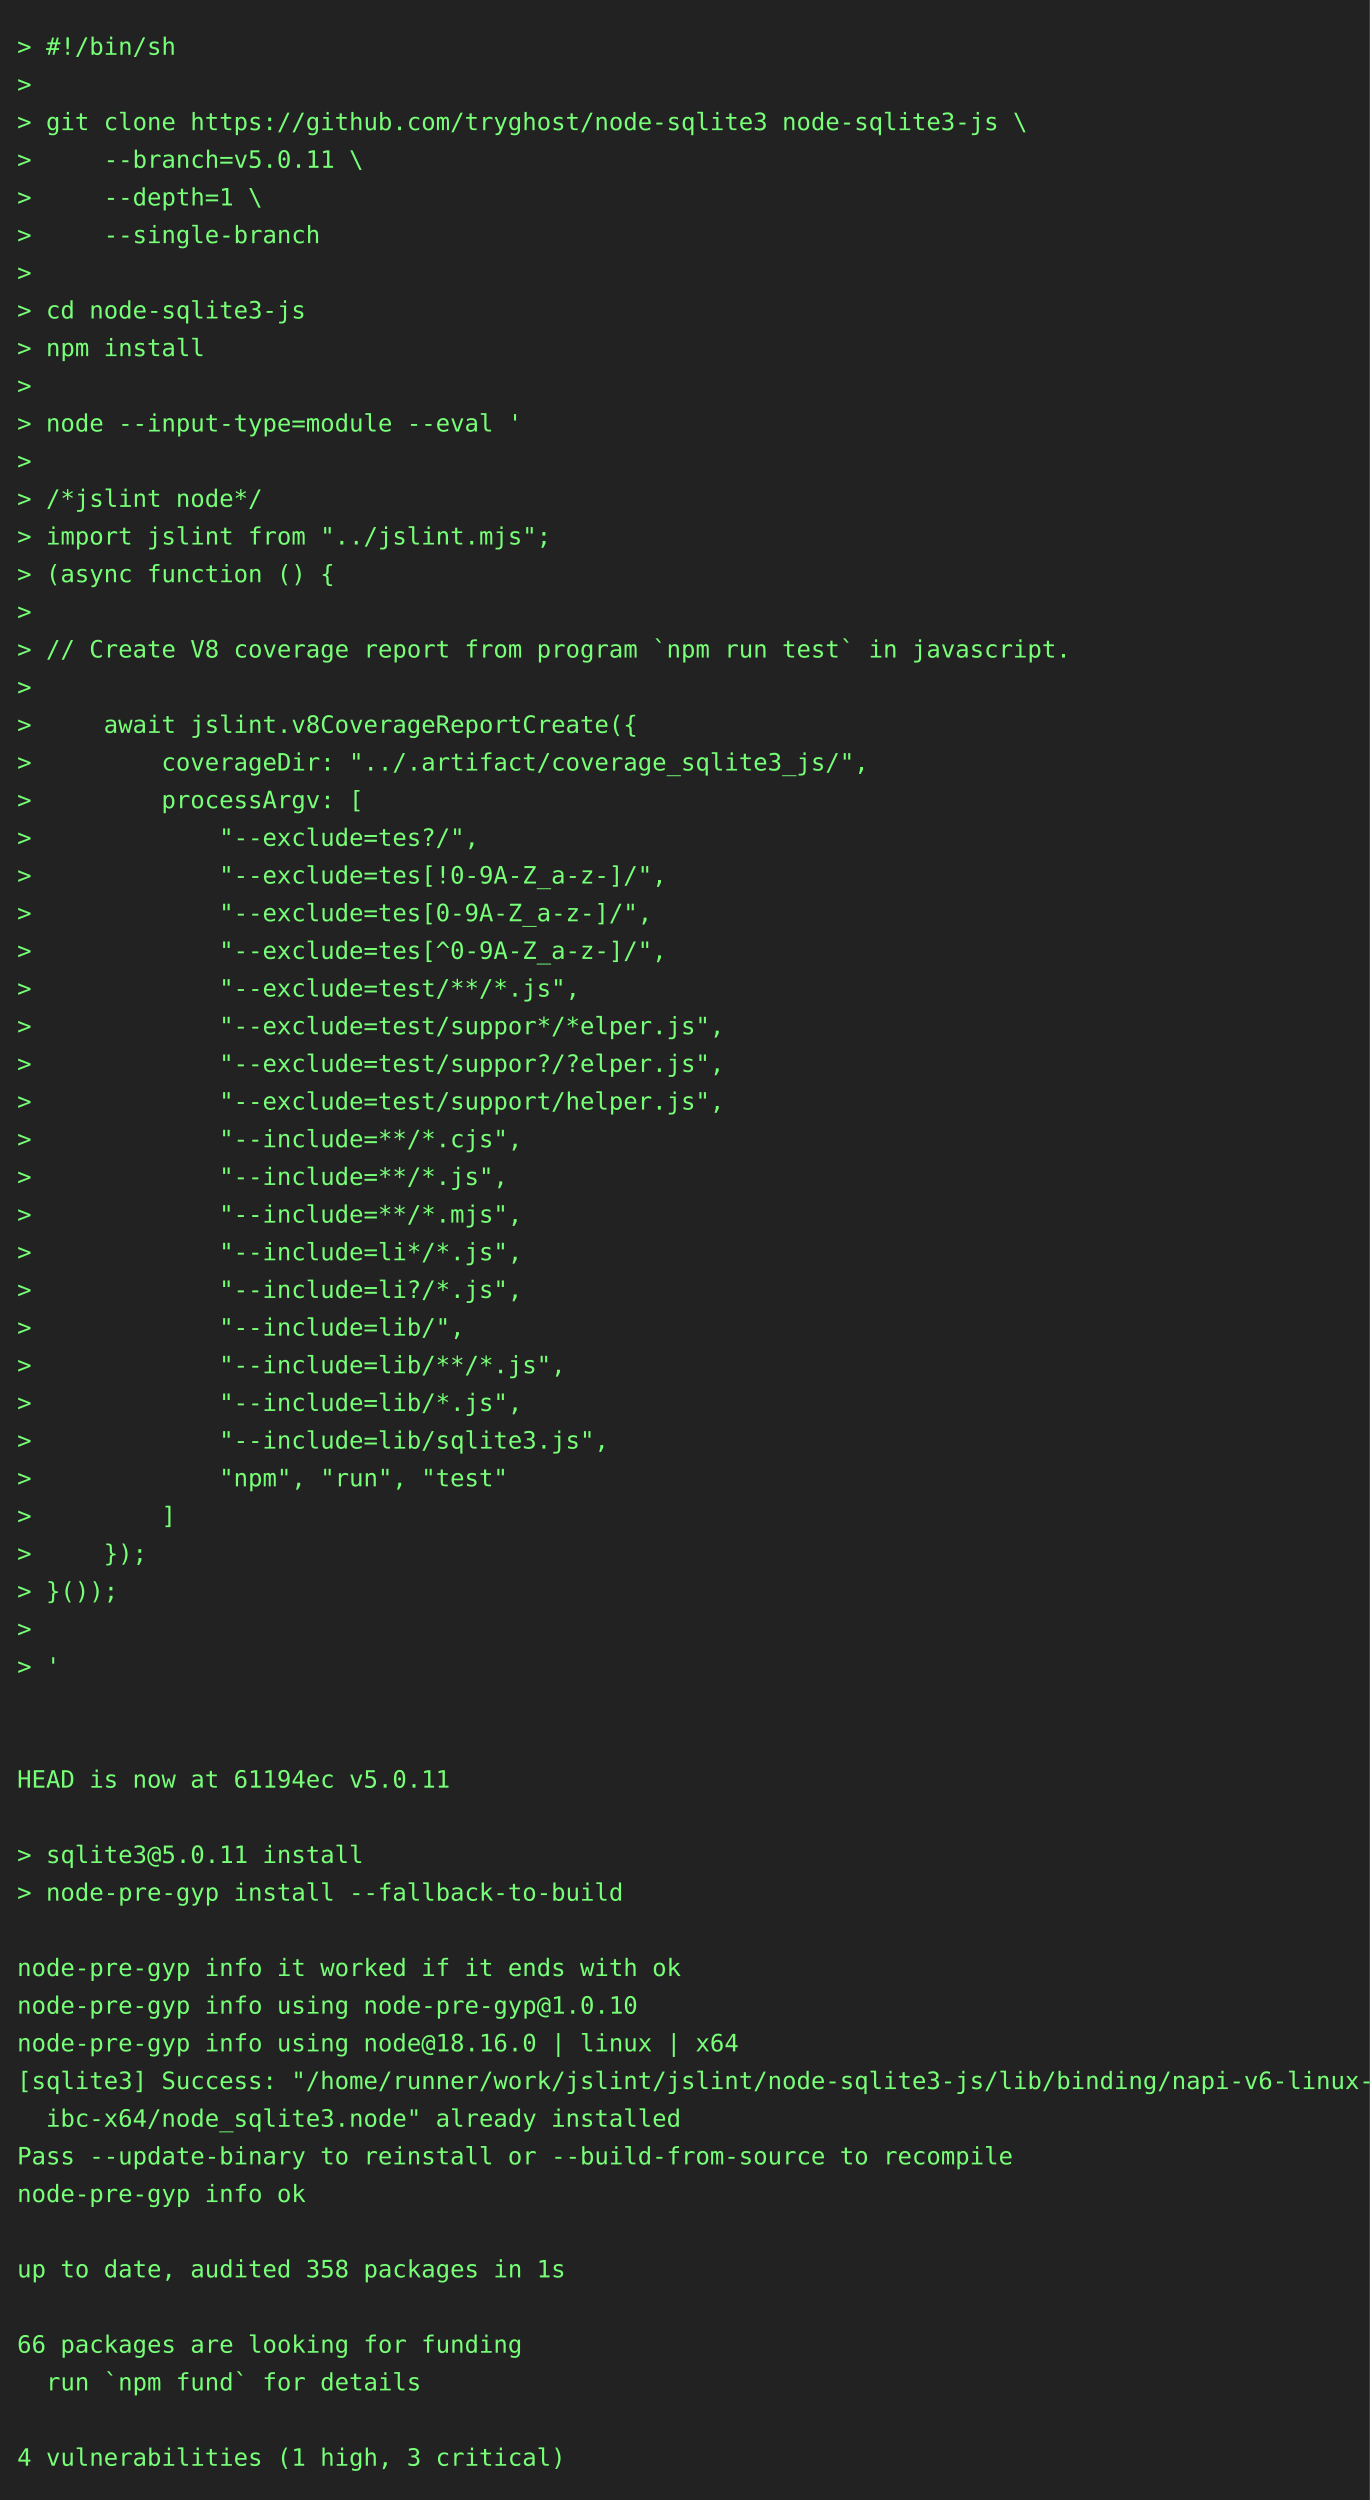
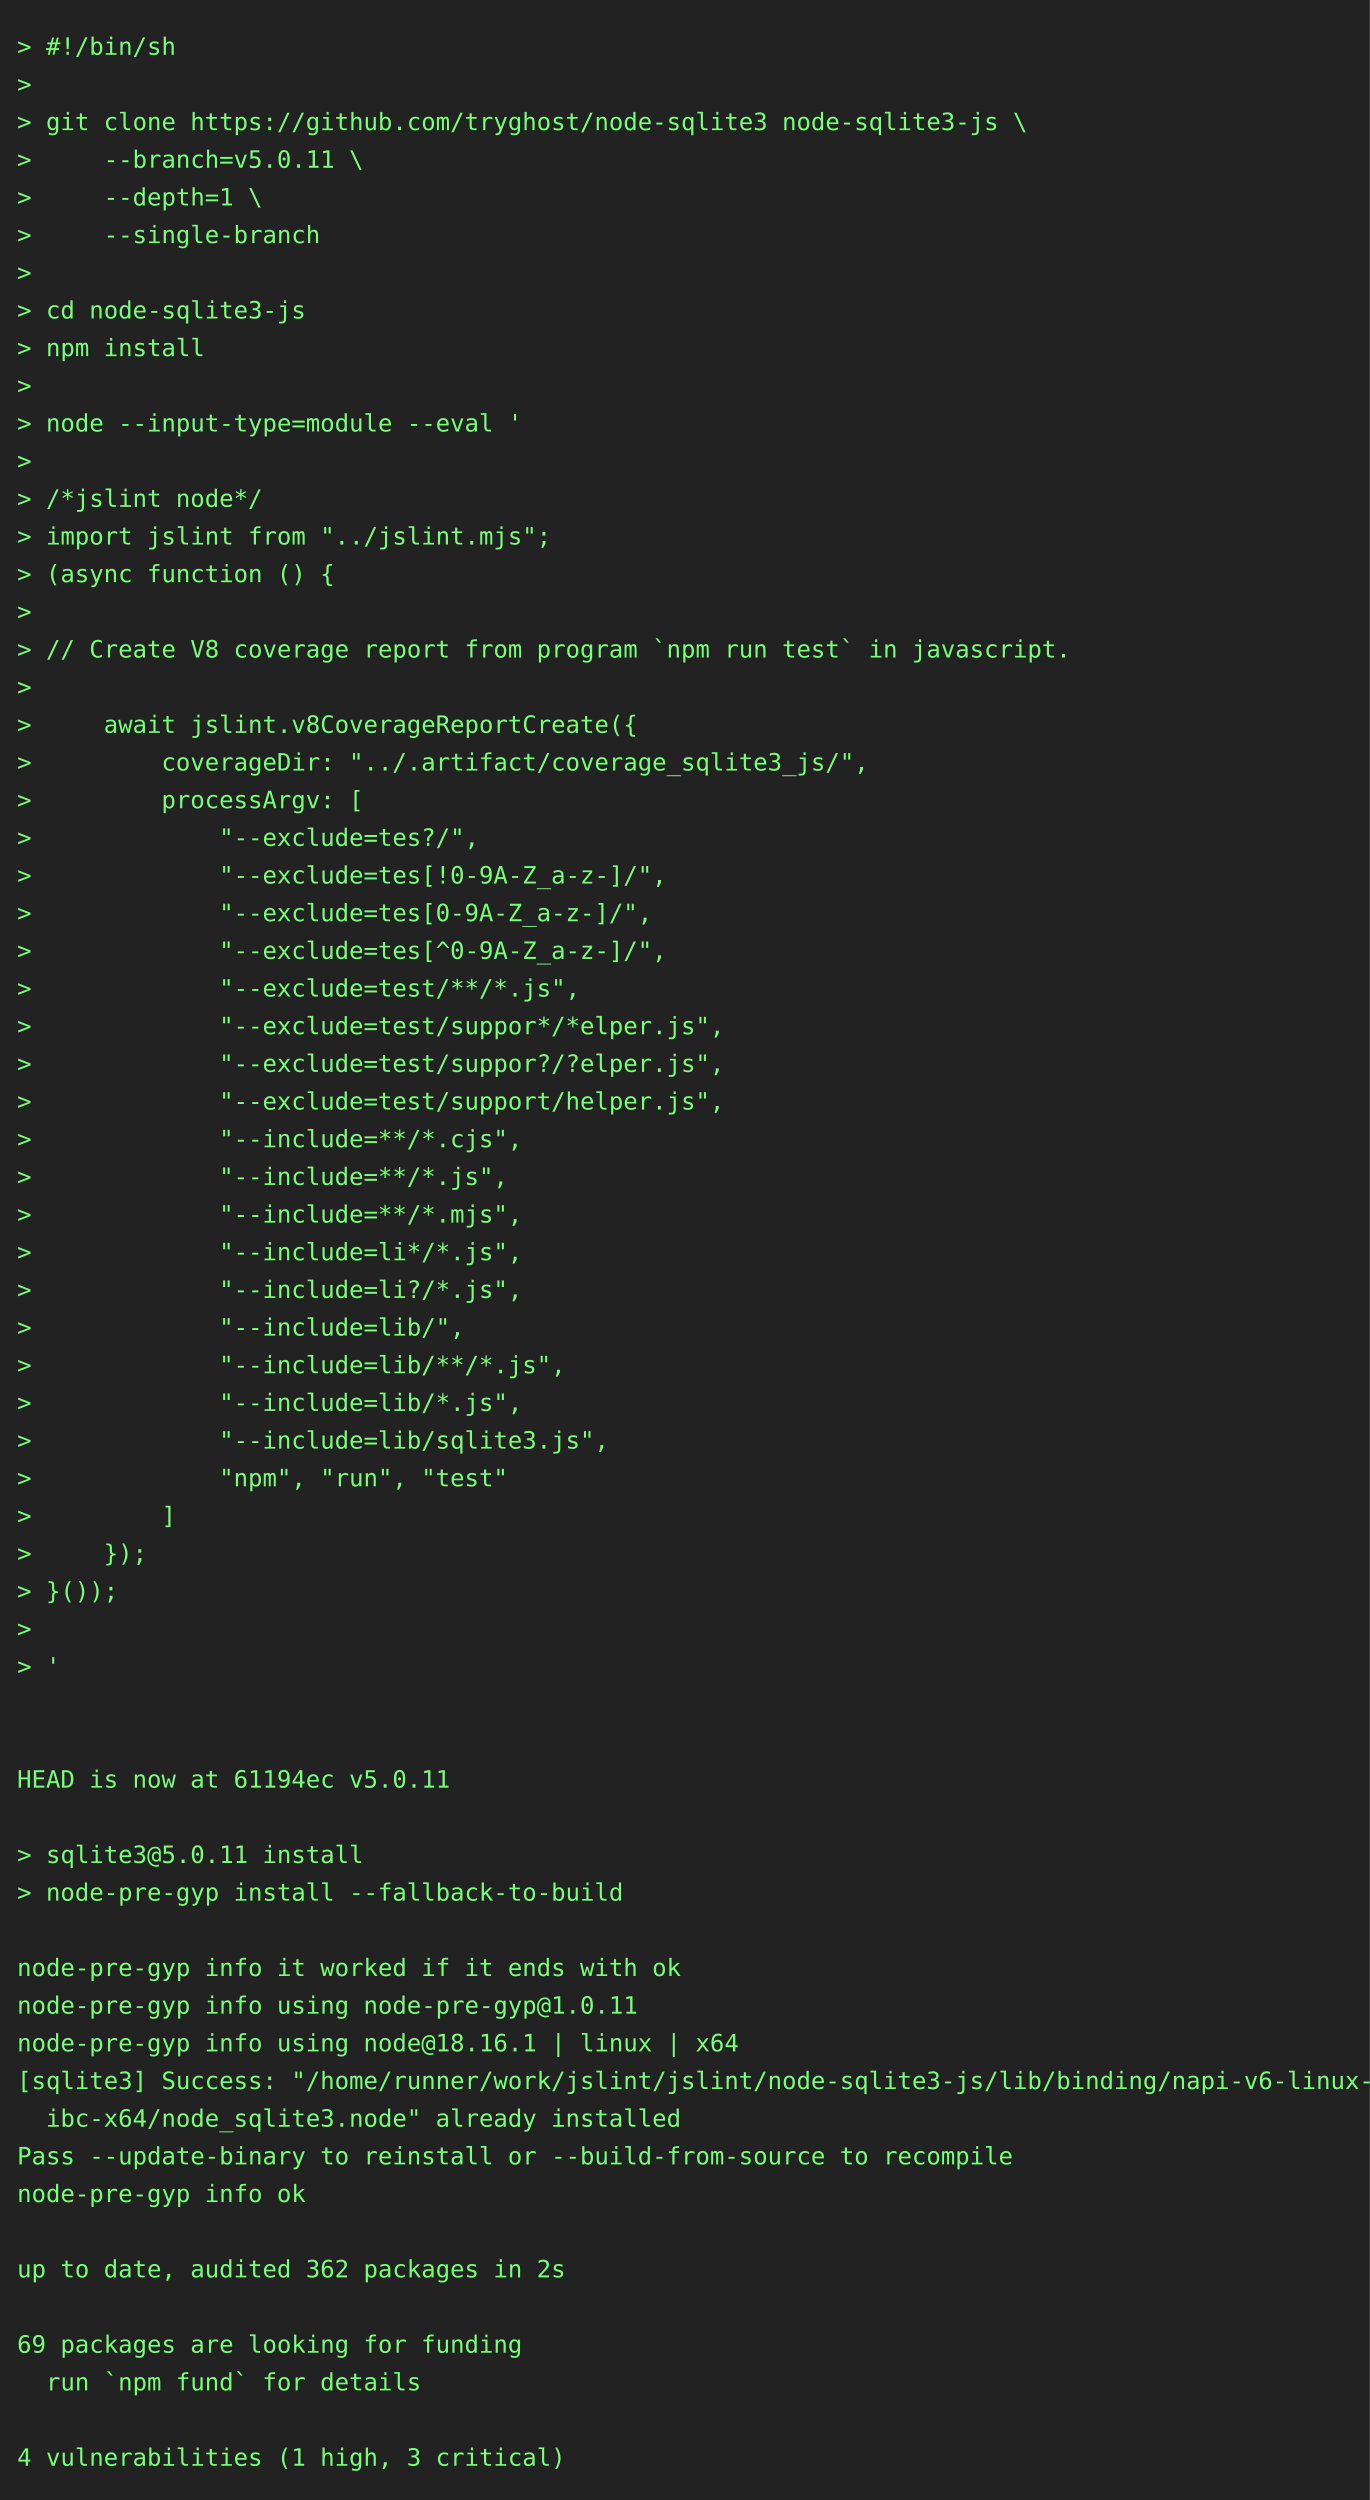
<svg xmlns="http://www.w3.org/2000/svg" height="1460" width="800">
  <rect height="1460" fill="#222" width="800" />
  <text fill="#7f7" font-family="consolas, menlo, monospace" font-size="14" xml:space="preserve">
    <tspan lengthAdjust="spacingAndGlyphs" textLength="768" x="10" y="32">&gt; #!/bin/sh                                                                                      </tspan>
    <tspan lengthAdjust="spacingAndGlyphs" textLength="768" x="10" y="54">&gt;                                                                                                </tspan>
    <tspan lengthAdjust="spacingAndGlyphs" textLength="768" x="10" y="76">&gt; git clone https://github.com/tryghost/node-sqlite3 node-sqlite3-js \                           </tspan>
    <tspan lengthAdjust="spacingAndGlyphs" textLength="768" x="10" y="98">&gt;     --branch=v5.0.11 \                                                                         </tspan>
    <tspan lengthAdjust="spacingAndGlyphs" textLength="768" x="10" y="120">&gt;     --depth=1 \                                                                                </tspan>
    <tspan lengthAdjust="spacingAndGlyphs" textLength="768" x="10" y="142">&gt;     --single-branch                                                                            </tspan>
    <tspan lengthAdjust="spacingAndGlyphs" textLength="768" x="10" y="164">&gt;                                                                                                </tspan>
    <tspan lengthAdjust="spacingAndGlyphs" textLength="768" x="10" y="186">&gt; cd node-sqlite3-js                                                                             </tspan>
    <tspan lengthAdjust="spacingAndGlyphs" textLength="768" x="10" y="208">&gt; npm install                                                                                    </tspan>
    <tspan lengthAdjust="spacingAndGlyphs" textLength="768" x="10" y="230">&gt;                                                                                                </tspan>
    <tspan lengthAdjust="spacingAndGlyphs" textLength="768" x="10" y="252">&gt; node --input-type=module --eval '                                                              </tspan>
    <tspan lengthAdjust="spacingAndGlyphs" textLength="768" x="10" y="274">&gt;                                                                                                </tspan>
    <tspan lengthAdjust="spacingAndGlyphs" textLength="768" x="10" y="296">&gt; /*jslint node*/                                                                                </tspan>
    <tspan lengthAdjust="spacingAndGlyphs" textLength="768" x="10" y="318">&gt; import jslint from "../jslint.mjs";                                                            </tspan>
    <tspan lengthAdjust="spacingAndGlyphs" textLength="768" x="10" y="340">&gt; (async function () {                                                                           </tspan>
    <tspan lengthAdjust="spacingAndGlyphs" textLength="768" x="10" y="362">&gt;                                                                                                </tspan>
    <tspan lengthAdjust="spacingAndGlyphs" textLength="768" x="10" y="384">&gt; // Create V8 coverage report from program `npm run test` in javascript.                        </tspan>
    <tspan lengthAdjust="spacingAndGlyphs" textLength="768" x="10" y="406">&gt;                                                                                                </tspan>
    <tspan lengthAdjust="spacingAndGlyphs" textLength="768" x="10" y="428">&gt;     await jslint.v8CoverageReportCreate({                                                      </tspan>
    <tspan lengthAdjust="spacingAndGlyphs" textLength="768" x="10" y="450">&gt;         coverageDir: "../.artifact/coverage_sqlite3_js/",                                      </tspan>
    <tspan lengthAdjust="spacingAndGlyphs" textLength="768" x="10" y="472">&gt;         processArgv: [                                                                         </tspan>
    <tspan lengthAdjust="spacingAndGlyphs" textLength="768" x="10" y="494">&gt;             "--exclude=tes?/",                                                                 </tspan>
    <tspan lengthAdjust="spacingAndGlyphs" textLength="768" x="10" y="516">&gt;             "--exclude=tes[!0-9A-Z_a-z-]/",                                                    </tspan>
    <tspan lengthAdjust="spacingAndGlyphs" textLength="768" x="10" y="538">&gt;             "--exclude=tes[0-9A-Z_a-z-]/",                                                     </tspan>
    <tspan lengthAdjust="spacingAndGlyphs" textLength="768" x="10" y="560">&gt;             "--exclude=tes[^0-9A-Z_a-z-]/",                                                    </tspan>
    <tspan lengthAdjust="spacingAndGlyphs" textLength="768" x="10" y="582">&gt;             "--exclude=test/**/*.js",                                                          </tspan>
    <tspan lengthAdjust="spacingAndGlyphs" textLength="768" x="10" y="604">&gt;             "--exclude=test/suppor*/*elper.js",                                                </tspan>
    <tspan lengthAdjust="spacingAndGlyphs" textLength="768" x="10" y="626">&gt;             "--exclude=test/suppor?/?elper.js",                                                </tspan>
    <tspan lengthAdjust="spacingAndGlyphs" textLength="768" x="10" y="648">&gt;             "--exclude=test/support/helper.js",                                                </tspan>
    <tspan lengthAdjust="spacingAndGlyphs" textLength="768" x="10" y="670">&gt;             "--include=**/*.cjs",                                                              </tspan>
    <tspan lengthAdjust="spacingAndGlyphs" textLength="768" x="10" y="692">&gt;             "--include=**/*.js",                                                               </tspan>
    <tspan lengthAdjust="spacingAndGlyphs" textLength="768" x="10" y="714">&gt;             "--include=**/*.mjs",                                                              </tspan>
    <tspan lengthAdjust="spacingAndGlyphs" textLength="768" x="10" y="736">&gt;             "--include=li*/*.js",                                                              </tspan>
    <tspan lengthAdjust="spacingAndGlyphs" textLength="768" x="10" y="758">&gt;             "--include=li?/*.js",                                                              </tspan>
    <tspan lengthAdjust="spacingAndGlyphs" textLength="768" x="10" y="780">&gt;             "--include=lib/",                                                                  </tspan>
    <tspan lengthAdjust="spacingAndGlyphs" textLength="768" x="10" y="802">&gt;             "--include=lib/**/*.js",                                                           </tspan>
    <tspan lengthAdjust="spacingAndGlyphs" textLength="768" x="10" y="824">&gt;             "--include=lib/*.js",                                                              </tspan>
    <tspan lengthAdjust="spacingAndGlyphs" textLength="768" x="10" y="846">&gt;             "--include=lib/sqlite3.js",                                                        </tspan>
    <tspan lengthAdjust="spacingAndGlyphs" textLength="768" x="10" y="868">&gt;             "npm", "run", "test"                                                               </tspan>
    <tspan lengthAdjust="spacingAndGlyphs" textLength="768" x="10" y="890">&gt;         ]                                                                                      </tspan>
    <tspan lengthAdjust="spacingAndGlyphs" textLength="768" x="10" y="912">&gt;     });                                                                                        </tspan>
    <tspan lengthAdjust="spacingAndGlyphs" textLength="768" x="10" y="934">&gt; }());                                                                                          </tspan>
    <tspan lengthAdjust="spacingAndGlyphs" textLength="768" x="10" y="956">&gt;                                                                                                </tspan>
    <tspan lengthAdjust="spacingAndGlyphs" textLength="768" x="10" y="978">&gt; '                                                                                              </tspan>
    <tspan lengthAdjust="spacingAndGlyphs" textLength="768" x="10" y="1000">                                                                                                 </tspan>
    <tspan lengthAdjust="spacingAndGlyphs" textLength="768" x="10" y="1022">                                                                                                 </tspan>
    <tspan lengthAdjust="spacingAndGlyphs" textLength="768" x="10" y="1044">HEAD is now at 61194ec v5.0.11                                                                   </tspan>
    <tspan lengthAdjust="spacingAndGlyphs" textLength="768" x="10" y="1066">                                                                                                 </tspan>
    <tspan lengthAdjust="spacingAndGlyphs" textLength="768" x="10" y="1088">&gt; sqlite3@5.0.11 install                                                                         </tspan>
    <tspan lengthAdjust="spacingAndGlyphs" textLength="768" x="10" y="1110">&gt; node-pre-gyp install --fallback-to-build                                                       </tspan>
    <tspan lengthAdjust="spacingAndGlyphs" textLength="768" x="10" y="1132">                                                                                                 </tspan>
    <tspan lengthAdjust="spacingAndGlyphs" textLength="768" x="10" y="1154">node-pre-gyp info it worked if it ends with ok                                                   </tspan>
-     <tspan lengthAdjust="spacingAndGlyphs" textLength="768" x="10" y="1176">node-pre-gyp info using node-pre-gyp@1.0.10                                                      </tspan>
-     <tspan lengthAdjust="spacingAndGlyphs" textLength="768" x="10" y="1198">node-pre-gyp info using node@18.16.0 | linux | x64                                               </tspan>
+     <tspan lengthAdjust="spacingAndGlyphs" textLength="768" x="10" y="1176">node-pre-gyp info using node-pre-gyp@1.0.11                                                      </tspan>
+     <tspan lengthAdjust="spacingAndGlyphs" textLength="768" x="10" y="1198">node-pre-gyp info using node@18.16.1 | linux | x64                                               </tspan>
    <tspan lengthAdjust="spacingAndGlyphs" textLength="768" x="10" y="1220">[sqlite3] Success: "/home/runner/work/jslint/jslint/node-sqlite3-js/lib/binding/napi-v6-linux-gl\</tspan>
    <tspan lengthAdjust="spacingAndGlyphs" textLength="768" x="10" y="1242">  ibc-x64/node_sqlite3.node" already installed                                                   </tspan>
    <tspan lengthAdjust="spacingAndGlyphs" textLength="768" x="10" y="1264">Pass --update-binary to reinstall or --build-from-source to recompile                            </tspan>
    <tspan lengthAdjust="spacingAndGlyphs" textLength="768" x="10" y="1286">node-pre-gyp info ok                                                                             </tspan>
    <tspan lengthAdjust="spacingAndGlyphs" textLength="768" x="10" y="1308">                                                                                                 </tspan>
-     <tspan lengthAdjust="spacingAndGlyphs" textLength="768" x="10" y="1330">up to date, audited 358 packages in 1s                                                           </tspan>
+     <tspan lengthAdjust="spacingAndGlyphs" textLength="768" x="10" y="1330">up to date, audited 362 packages in 2s                                                           </tspan>
    <tspan lengthAdjust="spacingAndGlyphs" textLength="768" x="10" y="1352">                                                                                                 </tspan>
-     <tspan lengthAdjust="spacingAndGlyphs" textLength="768" x="10" y="1374">66 packages are looking for funding                                                              </tspan>
+     <tspan lengthAdjust="spacingAndGlyphs" textLength="768" x="10" y="1374">69 packages are looking for funding                                                              </tspan>
    <tspan lengthAdjust="spacingAndGlyphs" textLength="768" x="10" y="1396">  run `npm fund` for details                                                                     </tspan>
    <tspan lengthAdjust="spacingAndGlyphs" textLength="768" x="10" y="1418">                                                                                                 </tspan>
    <tspan lengthAdjust="spacingAndGlyphs" textLength="768" x="10" y="1440">4 vulnerabilities (1 high, 3 critical)                                                           </tspan>
  </text>
</svg>
